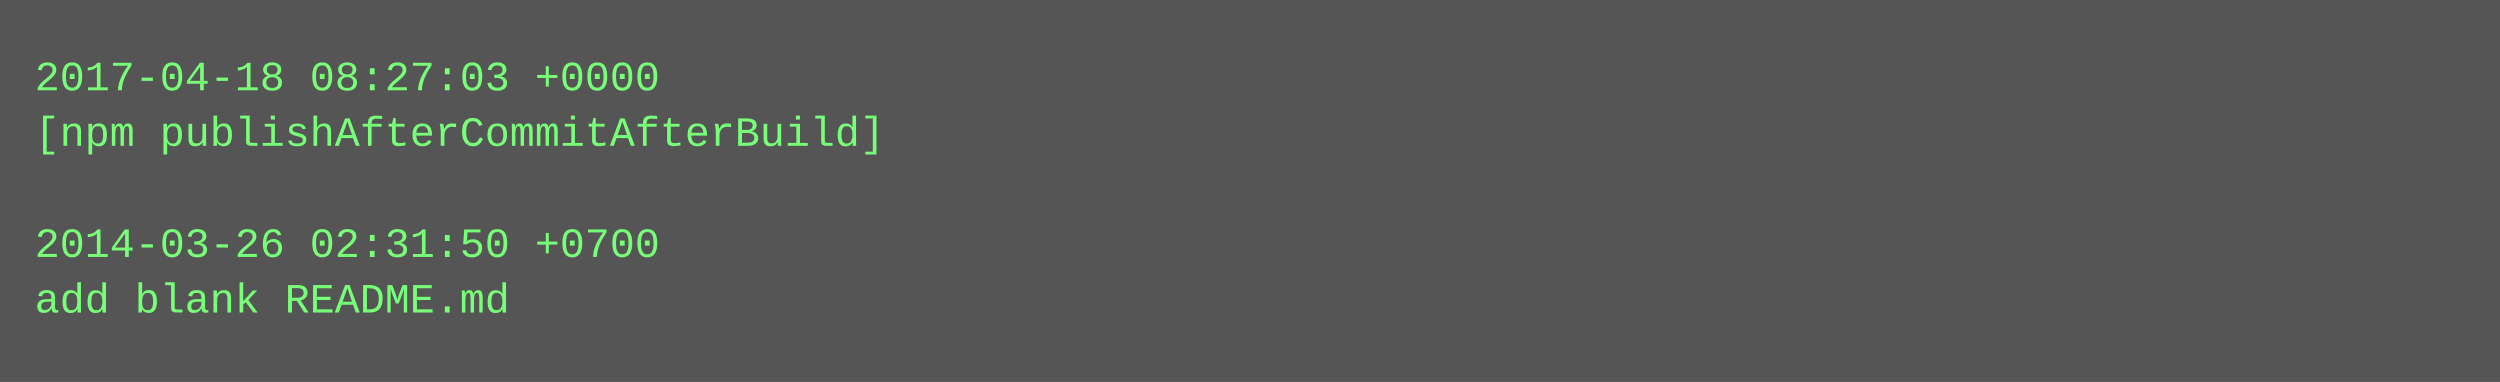
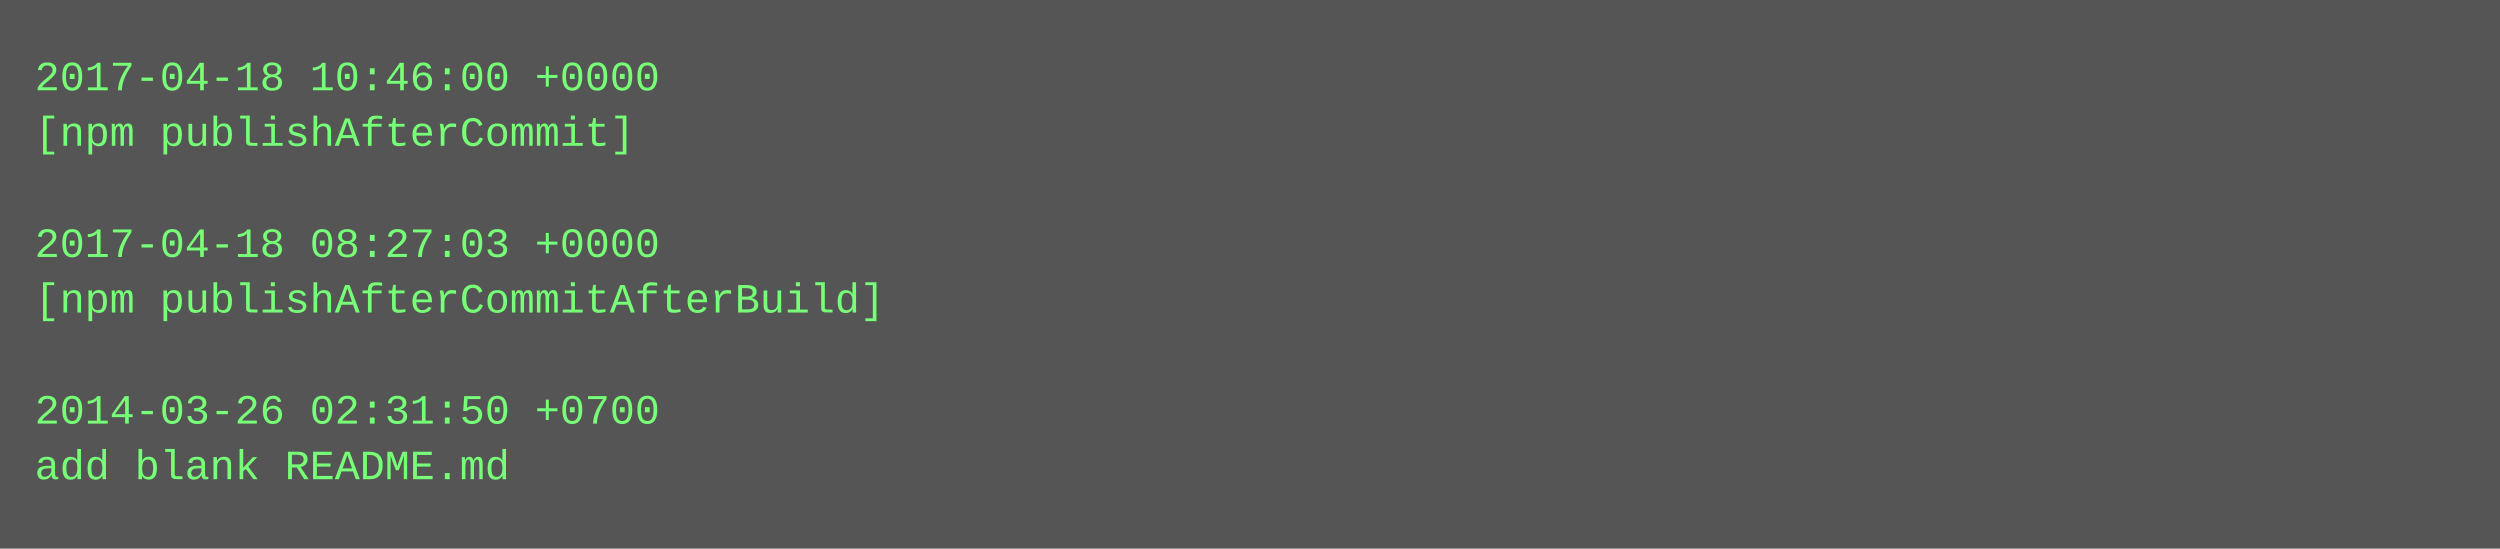
- <svg xmlns="http://www.w3.org/2000/svg" height="110" width="720">
-   <rect height="110" fill="#555" width="720" />
+ <svg xmlns="http://www.w3.org/2000/svg" height="158" width="720">
+   <rect height="158" fill="#555" width="720" />
  <text fill="#7f7" font-family="Courier New" font-size="12" xml:space="preserve">
-     <tspan x="10" y="26">2017-04-18 08:27:03 +0000</tspan>
-     <tspan x="10" y="42">[npm publishAfterCommitAfterBuild]</tspan>
+     <tspan x="10" y="26">2017-04-18 10:46:00 +0000</tspan>
+     <tspan x="10" y="42">[npm publishAfterCommit]</tspan>
    <tspan x="10" y="58" />
-     <tspan x="10" y="74">2014-03-26 02:31:50 +0700</tspan>
-     <tspan x="10" y="90">add blank README.md</tspan>
+     <tspan x="10" y="74">2017-04-18 08:27:03 +0000</tspan>
+     <tspan x="10" y="90">[npm publishAfterCommitAfterBuild]</tspan>
+     <tspan x="10" y="106" />
+     <tspan x="10" y="122">2014-03-26 02:31:50 +0700</tspan>
+     <tspan x="10" y="138">add blank README.md</tspan>
  </text>
</svg>
